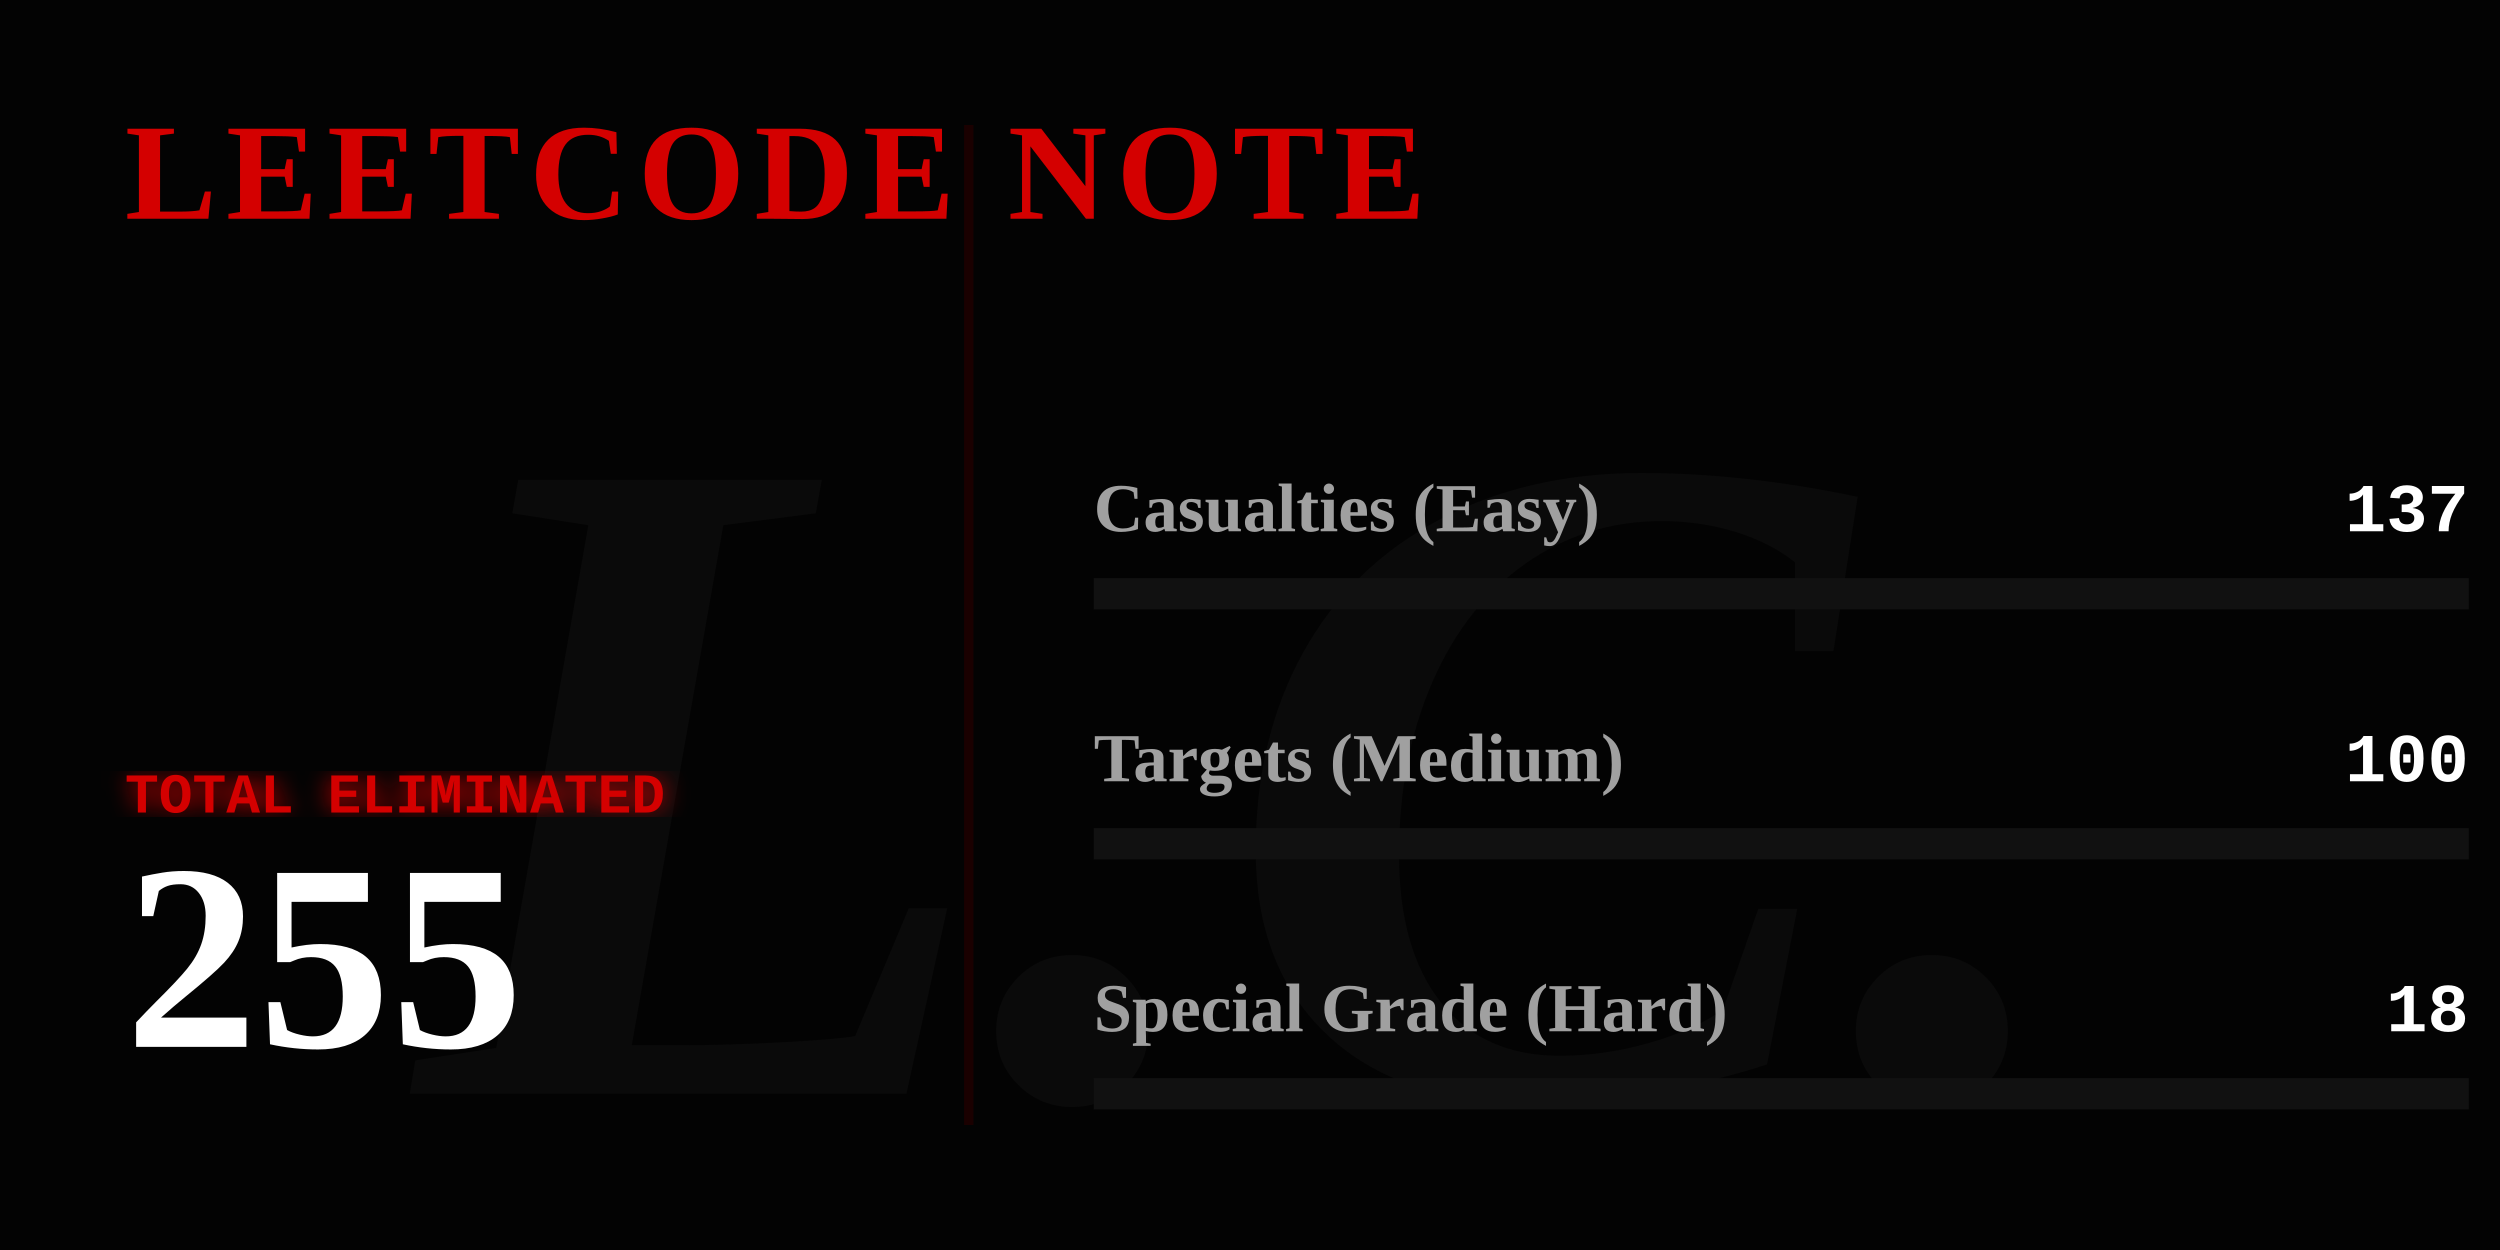
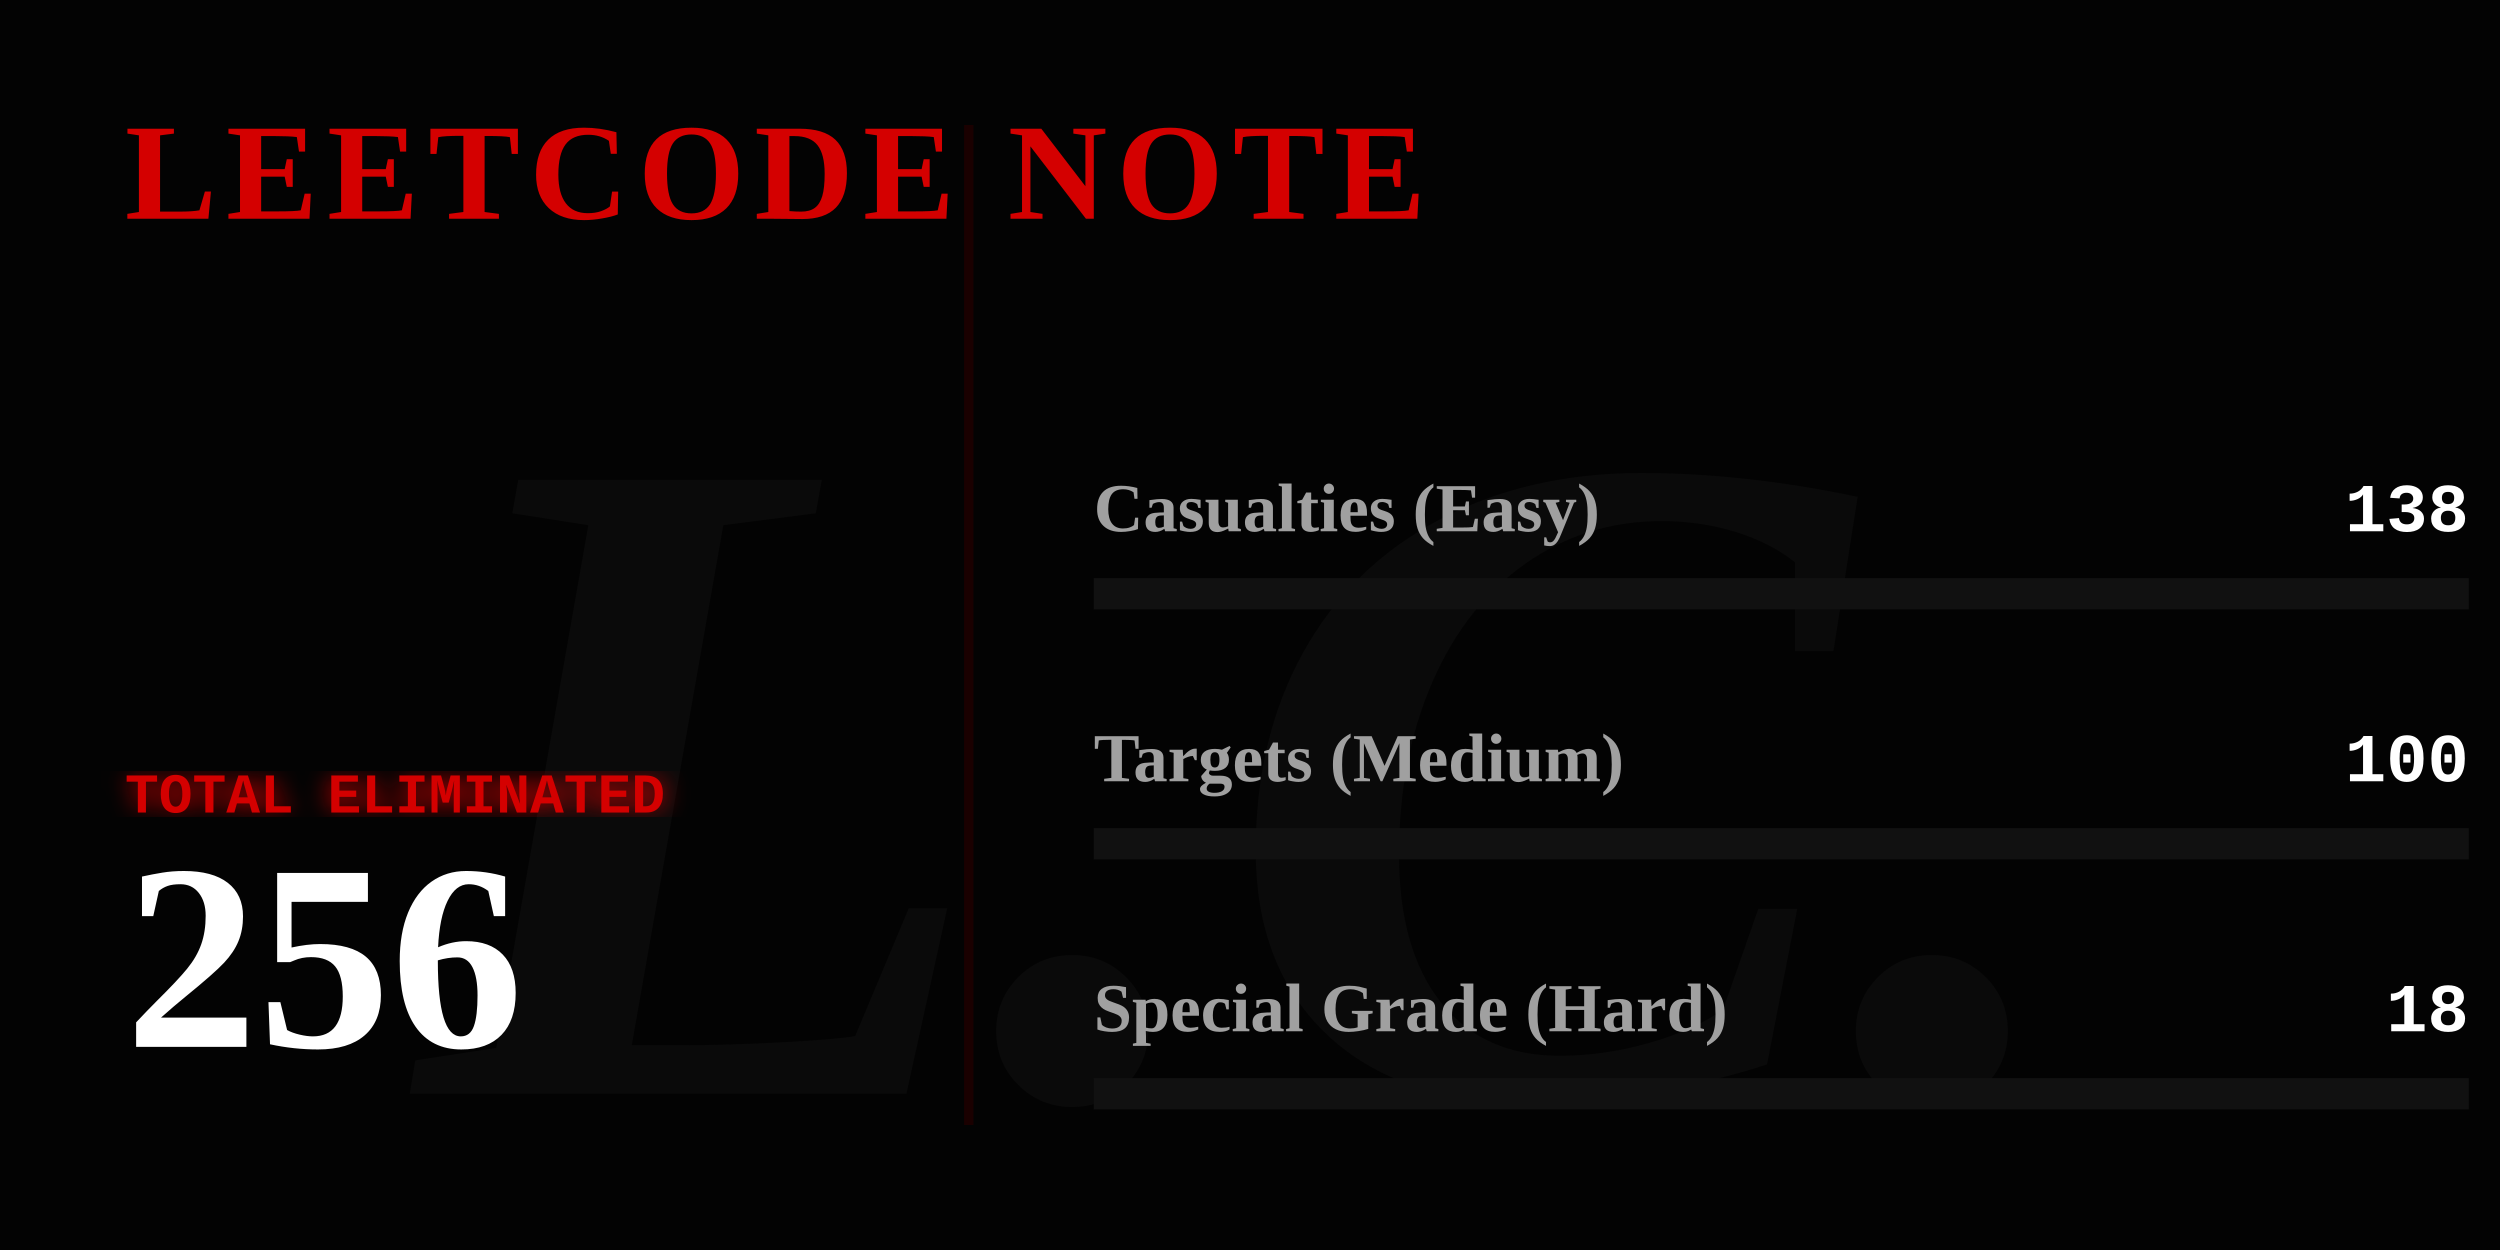
<svg xmlns="http://www.w3.org/2000/svg" width="800" height="400" viewBox="0 0 800 400" fill="none">
  <defs>
    <linearGradient id="blood-gradient" x1="0%" y1="0%" x2="100%" y2="0%">
      <stop offset="0%" stop-color="#4a0000" />
      <stop offset="50%" stop-color="#8a0303" />
      <stop offset="100%" stop-color="#ff0000" />
    </linearGradient>
    <filter id="glow">
      <feGaussianBlur stdDeviation="4" result="coloredBlur" />
      <feMerge>
        <feMergeNode in="coloredBlur" />
        <feMergeNode in="SourceGraphic" />
      </feMerge>
    </filter>
  </defs>
  <style>
    .gothic { font-family: 'Times New Roman', serif; font-weight: 900; }
    .typewriter { font-family: 'Courier New', Courier, monospace; font-weight: bold; }
    @keyframes flicker {
      0%, 19%, 21%, 23%, 25%, 54%, 56%, 100% { opacity: 1; text-shadow: 0 0 12px #ff0000; }
      20%, 22%, 24%, 55% { opacity: 0; text-shadow: none; }
    }
    @keyframes heartbeat {
      0% { transform: scale(1); filter: drop-shadow(0 0 4px #ff0000); }
      14% { transform: scale(1.05); filter: drop-shadow(0 0 15px #ff0000); }
      28% { transform: scale(1); filter: drop-shadow(0 0 4px #ff0000); }
      42% { transform: scale(1.05); filter: drop-shadow(0 0 15px #ff0000); }
      70% { transform: scale(1); filter: drop-shadow(0 0 4px #ff0000); }
    }
    @keyframes inkBleed { from { width: 0; opacity: 0; } to { opacity: 1; } }
    @keyframes typeIn { from { opacity: 0; transform: translateX(-15px); } to { opacity: 1; transform: translateX(0); } }

    .flicker-text { animation: flicker 4s infinite; fill: #d40000; }
    .pulse-number { transform-origin: 50px 300px; animation: heartbeat 2s infinite; fill: #ffffff; }
    .rule-text { fill: #888888; font-size: 15px; opacity: 0; animation: typeIn 1s forwards; }
    .ink-easy { animation: inkBleed 1.5s cubic-bezier(0.1, 0.9, 0.2, 1) forwards 1s; opacity: 0; }
    .ink-medium { animation: inkBleed 1.5s cubic-bezier(0.1, 0.9, 0.2, 1) forwards 1.3s; opacity: 0; }
    .ink-hard { animation: inkBleed 1.5s cubic-bezier(0.1, 0.9, 0.2, 1) forwards 1.6s; opacity: 0; }
  </style>
  <rect width="800" height="400" fill="#030303" />
  <text x="400" y="350" class="gothic" font-size="300" fill="#0a0a0a" text-anchor="middle" font-style="italic">L.C.</text>
  <text x="40" y="70" class="gothic flicker-text" font-size="44" letter-spacing="3">LEETCODE NOTE</text>
  <text x="40" y="115" class="typewriter rule-text" style="animation-delay: 0.2s;" fill="#ffffff">How to use it:</text>
  <text x="40" y="140" class="typewriter rule-text" style="animation-delay: 0.5s;">The problem whose algorithm is</text>
  <text x="40" y="165" class="typewriter rule-text" style="animation-delay: 0.7s;">written in this repository</text>
  <text x="40" y="190" class="typewriter rule-text" style="animation-delay: 0.9s;">shall be solved.</text>
  <g transform="translate(40, 260)">
    <text x="0" y="0" class="typewriter" font-size="18" fill="#d40000" filter="url(#glow)">TOTAL ELIMINATED</text>
-     <text x="0" y="75" class="gothic pulse-number" font-size="85">255</text>
+     <text x="0" y="75" class="gothic pulse-number" font-size="85">256</text>
  </g>
  <line x1="310" y1="40" x2="310" y2="360" stroke="#1a0000" stroke-width="3" />
  <g transform="translate(350, 170)">
    <text x="0" y="0" class="gothic" font-size="22" fill="#a0a0a0">Casualties (Easy)</text>
-     <text x="440" y="0" class="typewriter" font-size="22" fill="#ffffff" text-anchor="end">137</text>
+     <text x="440" y="0" class="typewriter" font-size="22" fill="#ffffff" text-anchor="end">138</text>
    <rect x="0" y="15" width="440" height="10" fill="#111111" />
-     <rect class="ink-easy" x="0" y="15" width="236" height="10" fill="#008a3e" />
+     <rect class="ink-easy" x="0" y="15" width="237" height="10" fill="#008a3e" />
  </g>
  <g transform="translate(350, 250)">
    <text x="0" y="0" class="gothic" font-size="22" fill="#a0a0a0">Targets (Medium)</text>
    <text x="440" y="0" class="typewriter" font-size="22" fill="#ffffff" text-anchor="end">100</text>
    <rect x="0" y="15" width="440" height="10" fill="#111111" />
-     <rect class="ink-medium" x="0" y="15" width="172" height="10" fill="#d47900" />
+     <rect class="ink-medium" x="0" y="15" width="171" height="10" fill="#d47900" />
  </g>
  <g transform="translate(350, 330)">
    <text x="0" y="0" class="gothic" font-size="22" fill="#a0a0a0">Special Grade (Hard)</text>
    <text x="440" y="0" class="typewriter" font-size="22" fill="#ffffff" text-anchor="end">18</text>
    <rect x="0" y="15" width="440" height="10" fill="#111111" />
-     <rect class="ink-hard" x="0" y="15" width="31" height="10" fill="url(#blood-gradient)" filter="url(#glow)" />
+     <rect class="ink-hard" x="0" y="15" width="30" height="10" fill="url(#blood-gradient)" filter="url(#glow)" />
  </g>
</svg>
